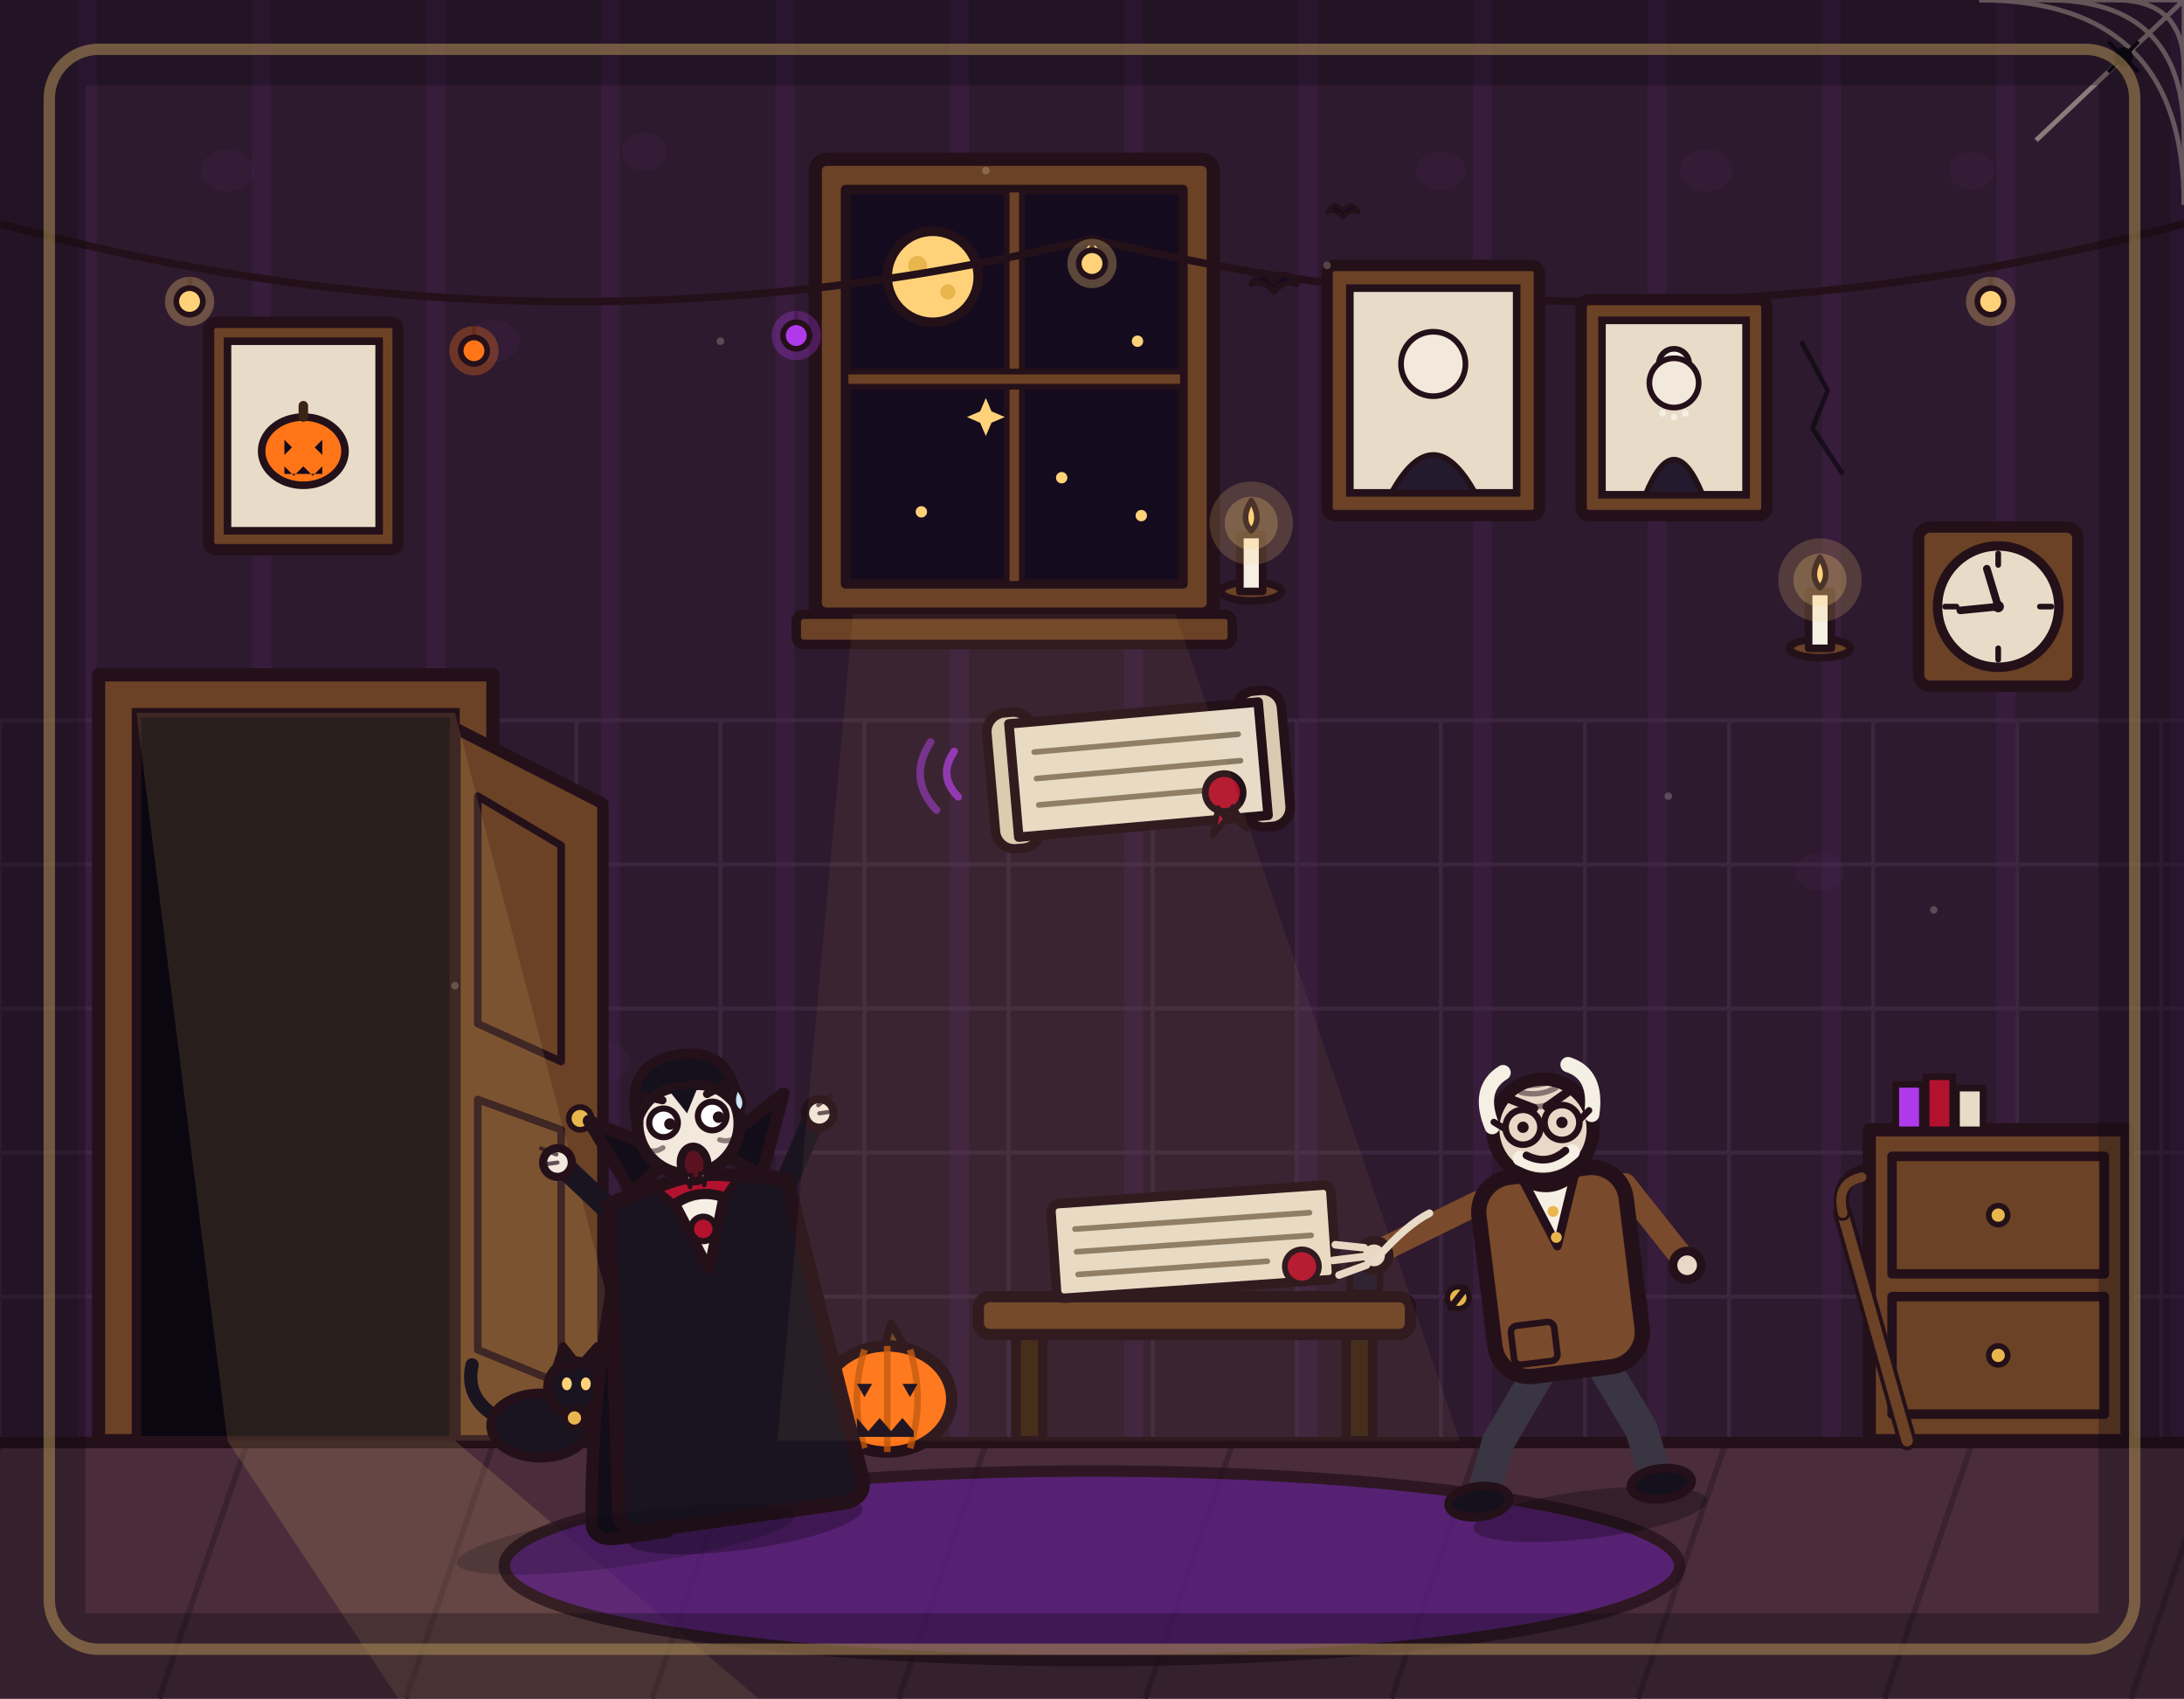
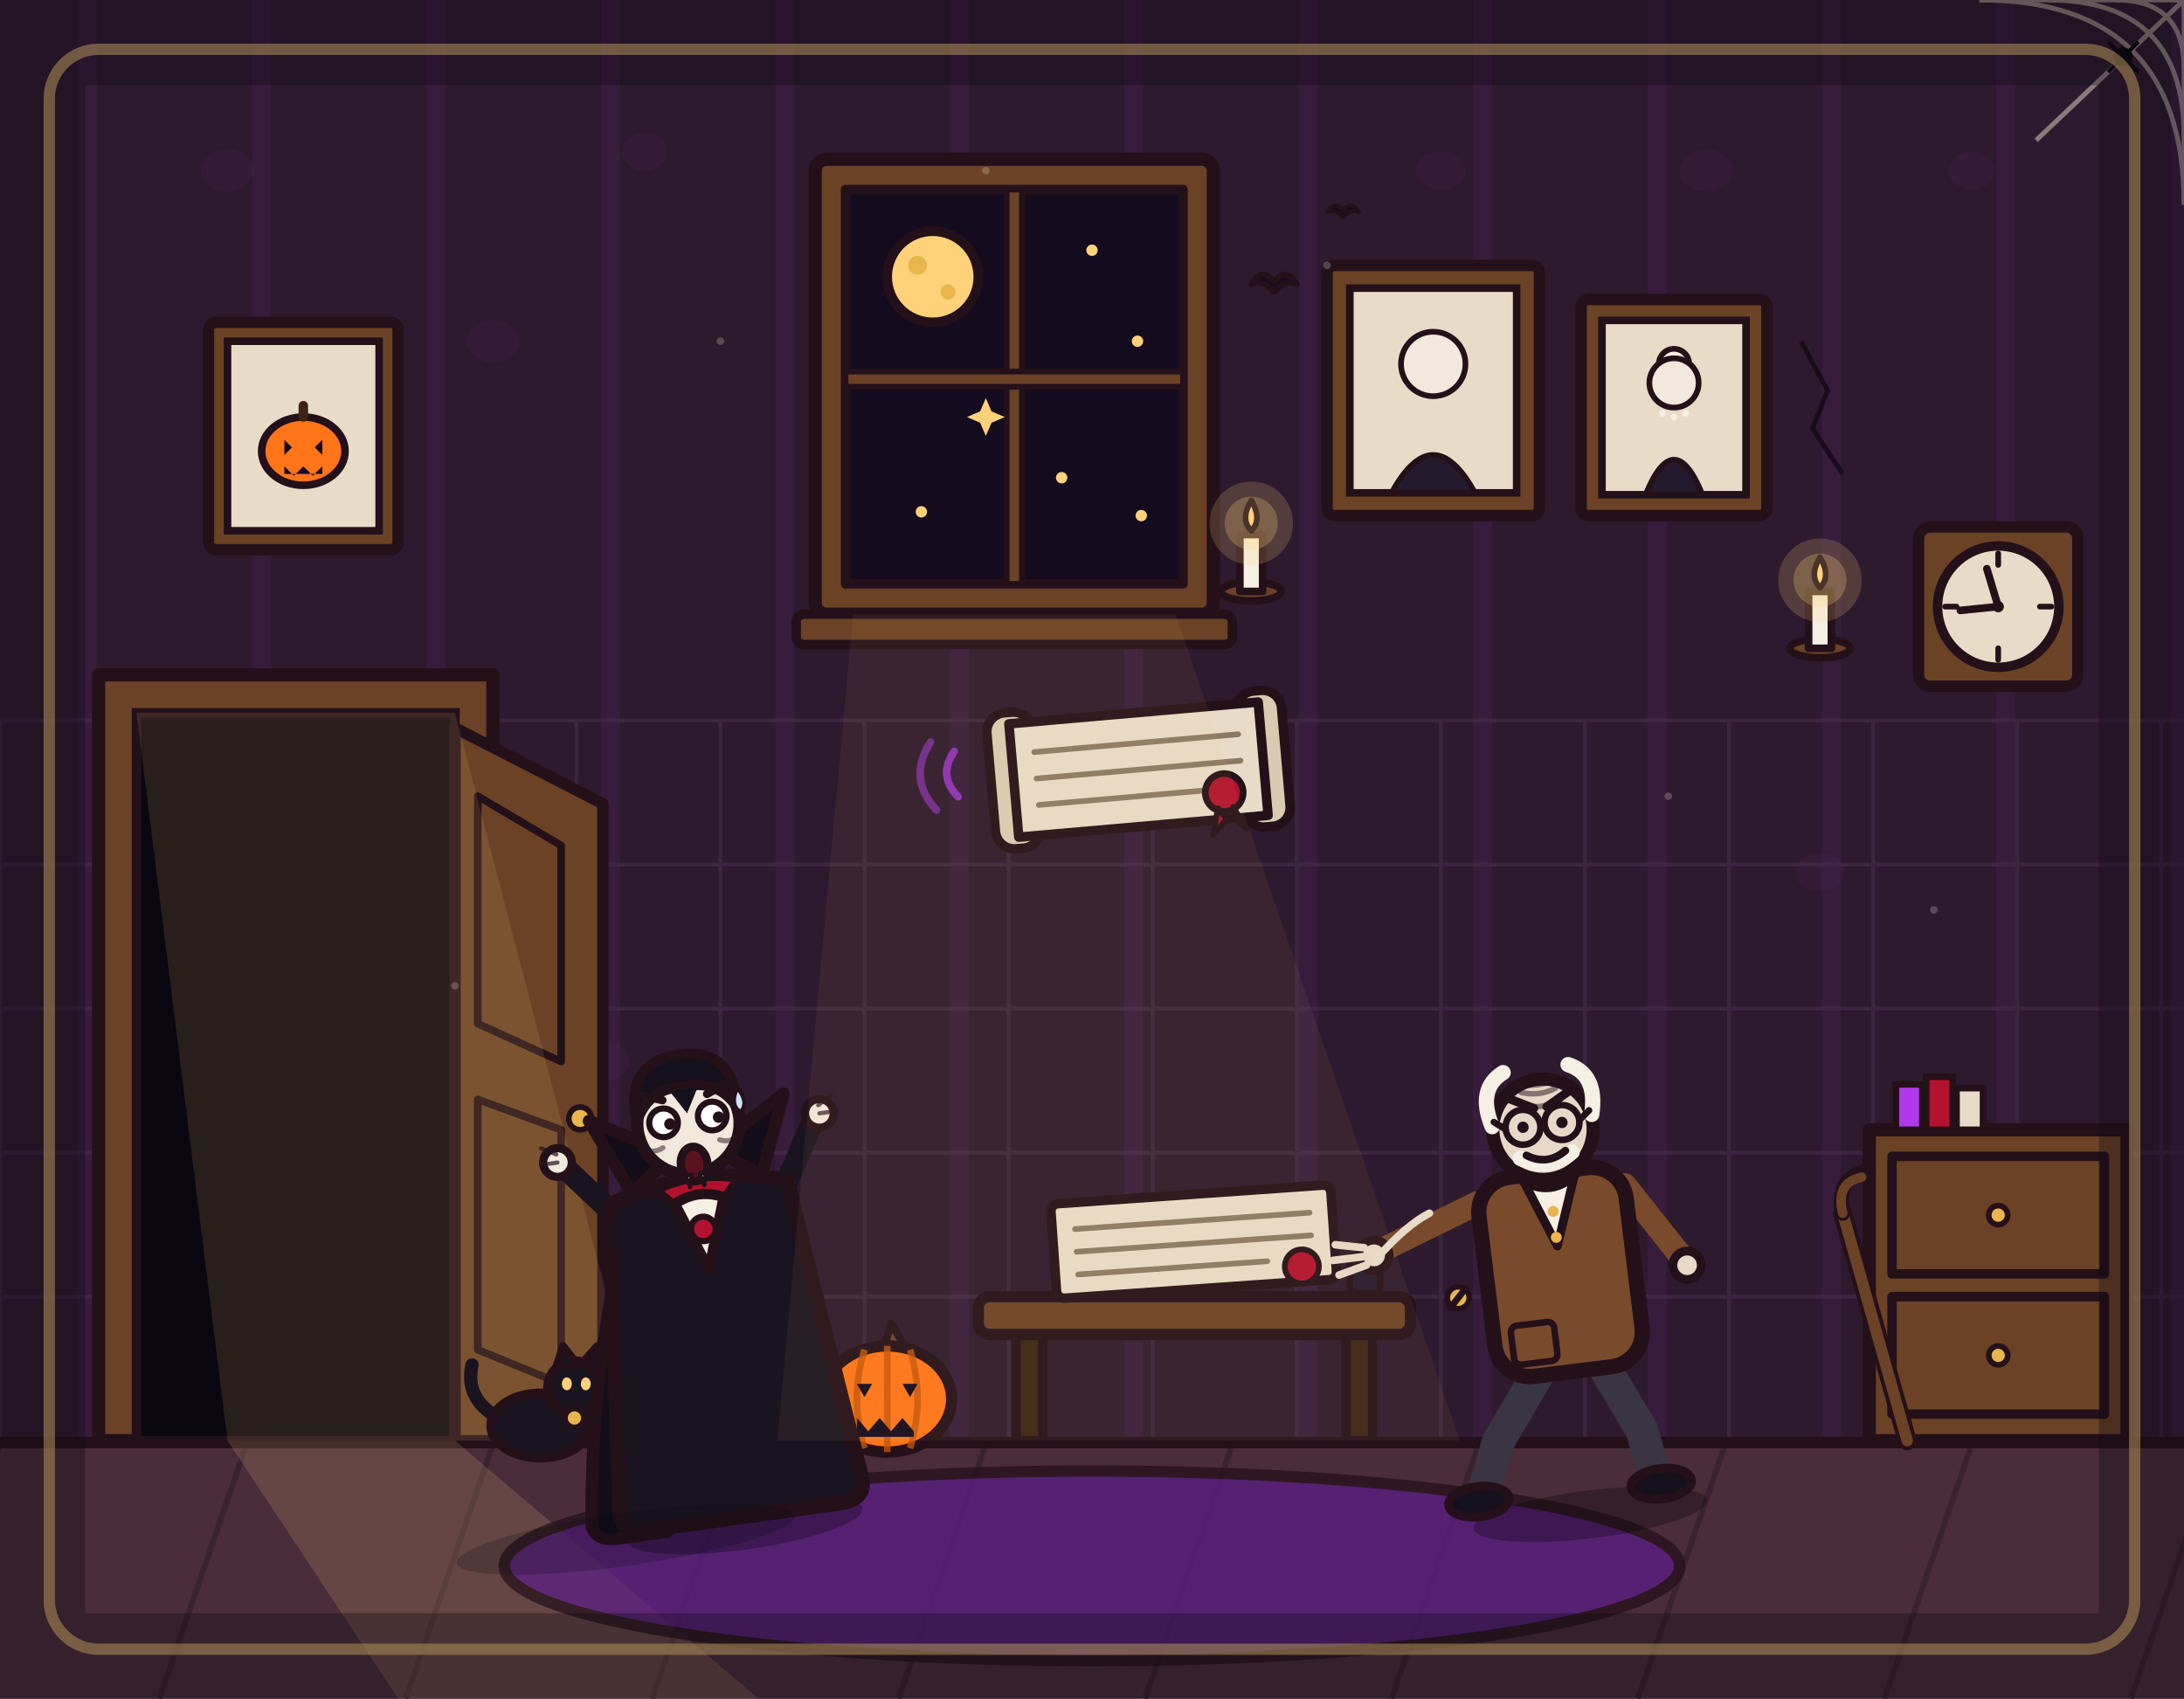
<svg xmlns="http://www.w3.org/2000/svg" viewBox="0 0 1152 896" width="1152" height="896">
  <rect x="0" y="0" width="1152" height="896" fill="#2e1a2e" />
  <path d="M46 0V762M138 0V762M230 0V762M322 0V762M414 0V762M506 0V762M598 0V762M690 0V762M782 0V762M874 0V762M966 0V762M1058 0V762M1150 0V762" stroke="#b03aeb" stroke-width="10" opacity=".07" fill="none" />
  <g fill="#b03aeb" opacity=".05">
    <ellipse cx="120" cy="90" rx="14" ry="11" />
    <ellipse cx="260" cy="180" rx="14" ry="11" />
    <ellipse cx="340" cy="80" rx="12" ry="10" />
    <ellipse cx="760" cy="90" rx="13" ry="10" />
    <ellipse cx="900" cy="90" rx="14" ry="11" />
    <ellipse cx="1040" cy="90" rx="12" ry="10" />
    <ellipse cx="200" cy="460" rx="13" ry="10" />
    <ellipse cx="320" cy="560" rx="12" ry="10" />
    <ellipse cx="960" cy="460" rx="13" ry="10" />
    <ellipse cx="180" cy="650" rx="12" ry="10" />
  </g>
  <g stroke="#e8dcc8" stroke-width="2.5" opacity=".5" fill="none">
    <path d="M1152 0L1152 108M1152 0L1044 0M1152 0L1074 74" />
    <path d="M1116 0Q1152 0 1152 36M1080 0Q1152 0 1152 72M1044 0Q1152 0 1152 108" />
  </g>
  <circle cx="1120" cy="30" r="5" fill="#0b0710" />
  <path d="M1120 30L1112 22M1120 30L1128 22M1120 30L1112 38M1120 30L1128 38" stroke="#0b0710" stroke-width="2" fill="none" />
  <path d="M0 380V762M76 380V762M152 380V762M228 380V762M304 380V762M380 380V762M456 380V762M532 380V762M608 380V762M684 380V762M760 380V762M836 380V762M912 380V762M988 380V762M1064 380V762M1140 380V762M0 380H1152M0 456H1152M0 532H1152M0 608H1152M0 684H1152M0 760H1152" stroke="#4a3050" stroke-width="2" opacity=".5" fill="none" />
  <g>
    <rect x="430" y="84" width="210" height="240" rx="6" fill="#6b4226" stroke="#241019" stroke-width="7" stroke-linejoin="round" />
    <rect x="446" y="100" width="178" height="208" fill="#150b1e" stroke="#241019" stroke-width="5" stroke-linejoin="round" />
    <rect x="531" y="100" width="8" height="208" fill="#6b4226" stroke="#241019" stroke-width="3" />
    <rect x="446" y="196" width="178" height="8" fill="#6b4226" stroke="#241019" stroke-width="3" />
    <circle cx="492" cy="146" r="24" fill="#ffd27a" stroke="#241019" stroke-width="5" stroke-linejoin="round" />
    <circle cx="484" cy="140" r="5" fill="#e8b64c" />
    <circle cx="500" cy="154" r="4" fill="#e8b64c" />
    <circle cx="576" cy="132" r="3" fill="#ffd27a" />
    <circle cx="600" cy="180" r="3" fill="#ffd27a" />
    <circle cx="560" cy="252" r="3" fill="#ffd27a" />
    <circle cx="602" cy="272" r="3" fill="#ffd27a" />
    <circle cx="486" cy="270" r="3" fill="#ffd27a" />
    <path d="M520 210L523 217L530 220L523 223L520 230L517 223L510 220L517 217Z" fill="#ffd27a" />
    <rect x="420" y="324" width="230" height="16" rx="4" fill="#6b4226" stroke="#241019" stroke-width="5" stroke-linejoin="round" />
-   </g>
-   <path d="M0 118Q288 196 576 126Q864 196 1152 118" stroke="#241019" stroke-width="4" fill="none" />
-   <g>
-     <g>
-       <line x1="100" y1="146" x2="100" y2="154" stroke="#241019" stroke-width="2.5" />
-       <circle cx="100" cy="159" r="13" fill="#ffd27a" opacity=".3" />
-       <circle cx="100" cy="159" r="7" fill="#ffd27a" stroke="#241019" stroke-width="3" />
-     </g>
-     <g>
-       <line x1="250" y1="172" x2="250" y2="180" stroke="#241019" stroke-width="2.5" />
-       <circle cx="250" cy="185" r="13" fill="#ff7518" opacity=".3" />
-       <circle cx="250" cy="185" r="7" fill="#ff7518" stroke="#241019" stroke-width="3" />
-     </g>
-     <g>
-       <line x1="420" y1="164" x2="420" y2="172" stroke="#241019" stroke-width="2.5" />
-       <circle cx="420" cy="177" r="13" fill="#b03aeb" opacity=".3" />
-       <circle cx="420" cy="177" r="7" fill="#b03aeb" stroke="#241019" stroke-width="3" />
-     </g>
-     <g>
-       <line x1="576" y1="126" x2="576" y2="134" stroke="#241019" stroke-width="2.5" />
-       <circle cx="576" cy="139" r="13" fill="#ffd27a" opacity=".3" />
-       <circle cx="576" cy="139" r="7" fill="#ffd27a" stroke="#241019" stroke-width="3" />
-     </g>
-     <g>
-       <line x1="730" y1="164" x2="730" y2="172" stroke="#241019" stroke-width="2.5" />
-       <circle cx="730" cy="177" r="13" fill="#ff7518" opacity=".3" />
-       <circle cx="730" cy="177" r="7" fill="#ff7518" stroke="#241019" stroke-width="3" />
-     </g>
-     <g>
-       <line x1="900" y1="172" x2="900" y2="180" stroke="#241019" stroke-width="2.5" />
-       <circle cx="900" cy="185" r="13" fill="#b03aeb" opacity=".3" />
-       <circle cx="900" cy="185" r="7" fill="#b03aeb" stroke="#241019" stroke-width="3" />
-     </g>
-     <g>
-       <line x1="1050" y1="146" x2="1050" y2="154" stroke="#241019" stroke-width="2.5" />
-       <circle cx="1050" cy="159" r="13" fill="#ffd27a" opacity=".3" />
-       <circle cx="1050" cy="159" r="7" fill="#ffd27a" stroke="#241019" stroke-width="3" />
-     </g>
  </g>
  <path d="M0 0Q6 -10 12 -1Q18 -10 24 0Q18 -3 12 4Q6 -3 0 0Z" transform="translate(660 150)" fill="#150b1e" stroke="#241019" stroke-width="3" stroke-linejoin="round" />
  <path d="M0 0Q6 -10 12 -1Q18 -10 24 0Q18 -3 12 4Q6 -3 0 0Z" transform="translate(700 112) scale(.7)" fill="#150b1e" stroke="#241019" stroke-width="3" stroke-linejoin="round" />
  <g>
    <rect x="700" y="140" width="112" height="132" rx="4" fill="#6b4226" stroke="#241019" stroke-width="6" stroke-linejoin="round" />
    <rect x="712" y="152" width="88" height="108" fill="#e8dcc8" stroke="#241019" stroke-width="4" />
    <circle cx="756" cy="192" r="17" fill="#f2e8dc" stroke="#241019" stroke-width="3" />
    <path d="M734 260Q756 220 778 260Z" fill="#241a2e" stroke="#241019" stroke-width="3" stroke-linejoin="round" />
    <rect x="834" y="158" width="98" height="114" rx="4" fill="#6b4226" stroke="#241019" stroke-width="6" stroke-linejoin="round" />
    <rect x="845" y="169" width="76" height="92" fill="#e8dcc8" stroke="#241019" stroke-width="4" />
    <circle cx="883" cy="192" r="8" fill="#f6efe4" stroke="#241019" stroke-width="3" />
    <circle cx="883" cy="202" r="13" fill="#f2e8dc" stroke="#241019" stroke-width="3" />
    <path d="M868 261Q883 224 898 261Z" fill="#241a2e" stroke="#241019" stroke-width="3" stroke-linejoin="round" />
    <circle cx="877" cy="218" r="1.8" fill="#f6efe4" />
    <circle cx="883" cy="220" r="1.8" fill="#f6efe4" />
    <circle cx="889" cy="218" r="1.8" fill="#f6efe4" />
  </g>
  <g>
    <rect x="1012" y="278" width="84" height="84" rx="6" fill="#6b4226" stroke="#241019" stroke-width="6" stroke-linejoin="round" />
    <circle cx="1054" cy="320" r="32" fill="#e8dcc8" stroke="#241019" stroke-width="5" />
    <path d="M1054 292V298M1054 342V348M1026 320H1032M1076 320H1082" stroke="#241019" stroke-width="3" stroke-linecap="round" />
    <path d="M1054 320L1048 300M1054 320L1034 322" stroke="#241019" stroke-width="4" stroke-linecap="round" fill="none" />
    <circle cx="1054" cy="320" r="3" fill="#241019" />
  </g>
  <g>
    <ellipse cx="660" cy="312" rx="16" ry="5" fill="#6b4226" stroke="#241019" stroke-width="4" />
    <rect x="654" y="282" width="12" height="30" fill="#f6efe4" stroke="#241019" stroke-width="4" stroke-linejoin="round" />
    <circle cx="660" cy="276" r="14" fill="#ffd27a" opacity=".25" />
    <path d="M660 264Q666 274 660 280Q654 274 660 264Z" fill="#ffd27a" stroke="#241019" stroke-width="3" stroke-linejoin="round" />
    <ellipse cx="960" cy="342" rx="16" ry="5" fill="#6b4226" stroke="#241019" stroke-width="4" />
    <rect x="954" y="312" width="12" height="30" fill="#f6efe4" stroke="#241019" stroke-width="4" stroke-linejoin="round" />
    <circle cx="960" cy="306" r="14" fill="#ffd27a" opacity=".25" />
    <path d="M960 294Q966 304 960 310Q954 304 960 294Z" fill="#ffd27a" stroke="#241019" stroke-width="3" stroke-linejoin="round" />
  </g>
  <g>
    <rect x="52" y="356" width="208" height="404" fill="#6b4226" stroke="#241019" stroke-width="7" stroke-linejoin="round" />
    <rect x="72" y="376" width="168" height="384" fill="#0b0710" stroke="#241019" stroke-width="5" />
    <polygon points="240,384 318,424 318,760 240,760" fill="#6b4226" stroke="#241019" stroke-width="6" stroke-linejoin="round" />
    <polygon points="252,420 296,446 296,560 252,540" fill="none" stroke="#241019" stroke-width="4" stroke-linejoin="round" />
    <polygon points="252,580 296,596 296,730 252,712" fill="none" stroke="#241019" stroke-width="4" stroke-linejoin="round" />
    <circle cx="306" cy="590" r="6" fill="#e8b64c" stroke="#241019" stroke-width="3" />
  </g>
  <rect x="0" y="760" width="1152" height="136" fill="#4a2c3a" />
  <path d="M0 762L-46 896M130 762L84 896M260 762L214 896M390 762L344 896M520 762L474 896M650 762L604 896M780 762L734 896M910 762L864 896M1040 762L994 896M1170 762L1124 896" stroke="#3a2230" stroke-width="3" fill="none" />
  <line x1="0" y1="761" x2="1152" y2="761" stroke="#241019" stroke-width="6" stroke-linecap="round" />
  <polygon points="72,376 240,376 340,760 120,760" fill="#ffd27a" opacity=".12" />
  <polygon points="120,760 240,760 400,896 210,896" fill="#ffd27a" opacity=".16" />
  <g>
    <rect x="986" y="596" width="136" height="164" fill="#6b4226" stroke="#241019" stroke-width="7" stroke-linejoin="round" />
    <rect x="998" y="610" width="112" height="62" fill="none" stroke="#241019" stroke-width="5" stroke-linejoin="round" />
    <rect x="998" y="684" width="112" height="62" fill="none" stroke="#241019" stroke-width="5" stroke-linejoin="round" />
    <circle cx="1054" cy="641" r="5" fill="#e8b64c" stroke="#241019" stroke-width="3" />
    <circle cx="1054" cy="715" r="5" fill="#e8b64c" stroke="#241019" stroke-width="3" />
    <rect x="1000" y="572" width="14" height="24" fill="#b03aeb" stroke="#241019" stroke-width="3.5" />
    <rect x="1016" y="568" width="14" height="28" fill="#b3122e" stroke="#241019" stroke-width="3.5" />
    <rect x="1032" y="574" width="14" height="22" fill="#e8dcc8" stroke="#241019" stroke-width="3.5" />
  </g>
  <g>
    <rect x="536" y="700" width="14" height="60" fill="#3c2415" stroke="#241019" stroke-width="5" stroke-linejoin="round" />
    <rect x="710" y="700" width="14" height="60" fill="#3c2415" stroke="#241019" stroke-width="5" stroke-linejoin="round" />
    <rect x="516" y="684" width="228" height="20" rx="6" fill="#6b4226" stroke="#241019" stroke-width="6" stroke-linejoin="round" />
    <g transform="rotate(-4 630 660)">
      <rect x="556" y="630" width="148" height="50" rx="4" fill="#e8dcc8" stroke="#241019" stroke-width="5" stroke-linejoin="round" />
      <path d="M568 644L692 644M568 656L692 656M568 668L668 668" stroke="#8a7a64" stroke-width="3" stroke-linecap="round" fill="none" />
      <circle cx="686" cy="672" r="9" fill="#b3122e" stroke="#241019" stroke-width="3" />
    </g>
    <rect x="712" y="662" width="16" height="20" rx="3" fill="#241a2e" stroke="#241019" stroke-width="3.5" />
  </g>
  <g transform="translate(468 738)">
    <path d="M-2 -26L2 -40L9 -28Z" fill="#6b4226" stroke="#241019" stroke-width="4" stroke-linejoin="round" />
    <ellipse cx="0" cy="0" rx="34" ry="28" fill="#ff7518" stroke="#241019" stroke-width="6" stroke-linejoin="round" />
    <path d="M-12 -26Q-20 0 -12 26M12 -26Q20 0 12 26M0 -28L0 28" stroke="#c2550a" stroke-width="3.5" fill="none" opacity=".8" />
    <path d="M-16 -8L-8 -8L-12 -1Z" fill="#150b1e" />
    <path d="M8 -8L16 -8L12 -1Z" fill="#150b1e" />
    <polygon points="-16,10 -10,17 -4,10 2,17 8,10 14,17 14,20 -16,20" fill="#150b1e" />
  </g>
  <g transform="translate(285 752)">
    <path d="M-22 -4Q-40 -14 -36 -32" stroke="#1a1420" stroke-width="7" stroke-linecap="round" fill="none" />
    <ellipse cx="0" cy="0" rx="26" ry="17" fill="#1a1420" stroke="#241019" stroke-width="5" stroke-linejoin="round" />
    <circle cx="18" cy="-20" r="14" fill="#1a1420" stroke="#241019" stroke-width="5" />
    <path d="M8 -30L12 -42L20 -32Z" fill="#1a1420" stroke="#241019" stroke-width="4" stroke-linejoin="round" />
    <path d="M22 -33L30 -42L32 -28Z" fill="#1a1420" stroke="#241019" stroke-width="4" stroke-linejoin="round" />
    <ellipse cx="14" cy="-22" rx="2.6" ry="3.4" fill="#ffd27a" />
    <ellipse cx="24" cy="-22" rx="2.6" ry="3.4" fill="#ffd27a" />
    <circle cx="18" cy="-4" r="5" fill="#e8b64c" stroke="#241019" stroke-width="3" />
  </g>
  <ellipse cx="576" cy="826" rx="310" ry="50" fill="#5b1e86" stroke="#241019" stroke-width="6" stroke-linejoin="round" opacity=".75" />
  <g transform="translate(392 798) rotate(-8) scale(1.08)">
    <ellipse cx="0" cy="6" rx="58" ry="12" fill="#000000" opacity=".28" />
    <path d="M-34 -156Q-64 -80 -74 -6Q-75 4 -62 4L-38 4Q-42 -70 -26 -156Z" fill="#120d18" stroke="#241019" stroke-width="6" stroke-linejoin="round" />
    <path d="M-12 -62L-20 -6" fill="none" stroke="#241a2e" stroke-width="15" stroke-linecap="round" />
    <path d="M12 -62L22 -8" fill="none" stroke="#241a2e" stroke-width="15" stroke-linecap="round" />
    <ellipse cx="-22" cy="-4" rx="15" ry="7" fill="#14101c" stroke="#241019" stroke-width="4" stroke-linejoin="round" />
    <ellipse cx="24" cy="-6" rx="15" ry="7" fill="#14101c" stroke="#241019" stroke-width="4" stroke-linejoin="round" />
    <path d="M-38 -148L-62 -178" fill="none" stroke="#1a1420" stroke-width="11" stroke-linecap="round" />
    <circle cx="-66" cy="-182" r="7" fill="#f2e8dc" stroke="#241019" stroke-width="4" />
    <path d="M38 -148L60 -184" fill="none" stroke="#1a1420" stroke-width="11" stroke-linecap="round" />
    <circle cx="64" cy="-188" r="7" fill="#f2e8dc" stroke="#241019" stroke-width="4" />
    <path d="M-44 -158Q-52 -80 -60 -8Q-60 2 -48 2L48 2Q60 2 60 -8Q52 -80 44 -158Q0 -172 -44 -158Z" fill="#1a1420" stroke="#241019" stroke-width="7" stroke-linejoin="round" />
    <path d="M-46 -150Q-53 -80 -58 -12M46 -150Q53 -80 58 -12" stroke="#241019" stroke-width="2" opacity=".4" fill="none" stroke-dasharray="6 6" />
    <path d="M-20 -162L0 -140L20 -162Q0 -168 -20 -162Z" fill="#b3122e" stroke="#241019" stroke-width="4" stroke-linejoin="round" />
    <path d="M-32 -162L-48 -200L-10 -178Z" fill="#120d18" stroke="#241019" stroke-width="6" stroke-linejoin="round" />
    <path d="M32 -162L48 -200L10 -178Z" fill="#120d18" stroke="#241019" stroke-width="6" stroke-linejoin="round" />
    <path d="M-12 -154L0 -120L12 -154Q0 -160 -12 -154Z" fill="#f6efe4" stroke="#241019" stroke-width="5" stroke-linejoin="round" />
    <circle cx="0" cy="-192" r="25" fill="#f2e8dc" stroke="#241019" stroke-width="6" stroke-linejoin="round" />
    <path d="M-25 -196Q-27 -226 0 -226Q27 -226 25 -196Q17 -212 0 -210Q-17 -212 -25 -196Z" fill="#14101c" stroke="#241019" stroke-width="5" stroke-linejoin="round" />
    <path d="M-7 -209L0 -197L7 -209Z" fill="#14101c" />
    <path d="M-24 -210L-11 -205M11 -205L24 -210" stroke="#241019" stroke-width="4" stroke-linecap="round" fill="none" />
    <path d="M26 -206q5 8 0 12q-5 -4 0 -12" fill="#cfe6f8" stroke="#241019" stroke-width="2" />
    <circle cx="-12" cy="-194" r="7" fill="#ffffff" stroke="#241019" stroke-width="3" />
    <circle cx="12" cy="-194" r="7" fill="#ffffff" stroke="#241019" stroke-width="3" />
    <circle cx="-9" cy="-193" r="2.8" fill="#241019" />
    <circle cx="15" cy="-193" r="2.8" fill="#241019" />
    <ellipse cx="0" cy="-172" rx="6.5" ry="8.5" fill="#5b1220" stroke="#241019" stroke-width="4" />
    <path d="M-5 -167L-2 -167L-3.5 -161Z" fill="#ffffff" stroke="#241019" stroke-width="2" stroke-linejoin="round" />
    <path d="M2 -167L5 -167L3.5 -161Z" fill="#ffffff" stroke="#241019" stroke-width="2" stroke-linejoin="round" />
    <circle cx="0" cy="-140" r="6" fill="#b3122e" stroke="#241019" stroke-width="3" />
    <path d="M-66 -186L-73 -190M-66 -182L-74 -182M64 -192L71 -196M64 -188L72 -188" stroke="#241019" stroke-width="2" opacity=".7" stroke-linecap="round" />
    <path d="M-22 -182Q-18 -180 -14 -182M14 -182Q18 -180 22 -182" stroke="#241019" stroke-width="2.5" fill="none" opacity=".5" stroke-linecap="round" />
  </g>
  <g transform="translate(838 792) rotate(-7) scale(1.15)">
    <ellipse cx="0" cy="6" rx="54" ry="11" fill="#000000" opacity=".28" />
    <path d="M-12 -66L-38 -32L-48 -8" fill="none" stroke="#3a3542" stroke-width="15" stroke-linecap="round" />
    <path d="M12 -66L28 -30L32 -6" fill="none" stroke="#3a3542" stroke-width="15" stroke-linecap="round" />
    <ellipse cx="-50" cy="-6" rx="14" ry="7" fill="#14101c" stroke="#241019" stroke-width="4" stroke-linejoin="round" />
    <ellipse cx="34" cy="-4" rx="14" ry="7" fill="#14101c" stroke="#241019" stroke-width="4" stroke-linejoin="round" />
    <path d="M-34 -142L-80 -126" fill="none" stroke="#7a4a2c" stroke-width="11" stroke-linecap="round" />
    <circle cx="-84" cy="-124" r="7" fill="#e8d8c8" stroke="#241019" stroke-width="4" />
    <path d="M-88 -128L-101 -131M-88 -124L-103 -124M-88 -120L-101 -117" stroke="#e8d8c8" stroke-width="3.5" stroke-linecap="round" fill="none" />
    <path d="M34 -142L56 -106" fill="none" stroke="#7a4a2c" stroke-width="11" stroke-linecap="round" />
    <circle cx="58" cy="-102" r="6.5" fill="#e8d8c8" stroke="#241019" stroke-width="4" />
    <rect x="-34" y="-152" width="68" height="92" rx="16" fill="#7a4a2c" stroke="#241019" stroke-width="7" stroke-linejoin="round" />
    <path d="M-12 -150L0 -118L12 -150Z" fill="#f6efe4" stroke="#241019" stroke-width="4" stroke-linejoin="round" />
    <circle cx="0" cy="-134" r="2.5" fill="#e8b64c" />
    <circle cx="0" cy="-122" r="2.5" fill="#e8b64c" />
    <circle cx="0" cy="-172" r="23" fill="#e8d8c8" stroke="#241019" stroke-width="6" stroke-linejoin="round" />
    <path d="M-23 -176Q-28 -194 -15 -200" fill="none" stroke="#f6efe4" stroke-width="7" stroke-linecap="round" />
    <path d="M23 -176Q28 -194 15 -200" fill="none" stroke="#f6efe4" stroke-width="7" stroke-linecap="round" />
    <path d="M-16 -189L-3 -182M16 -189L3 -182" stroke="#241019" stroke-width="4" stroke-linecap="round" fill="none" />
    <circle cx="-9" cy="-174" r="8" fill="none" stroke="#241019" stroke-width="3" />
    <circle cx="9" cy="-174" r="8" fill="none" stroke="#241019" stroke-width="3" />
    <line x1="-1" y1="-174" x2="1" y2="-174" stroke="#241019" stroke-width="3" />
    <path d="M-17 -174L-22 -178M17 -174L22 -178" stroke="#241019" stroke-width="3" stroke-linecap="round" fill="none" />
    <circle cx="-9" cy="-174" r="2.6" fill="#241019" />
    <circle cx="9" cy="-174" r="2.6" fill="#241019" />
    <path d="M-12 -160Q0 -152 12 -160" fill="none" stroke="#f6efe4" stroke-width="7" stroke-linecap="round" />
    <path d="M-9 -161Q0 -155 9 -161" fill="none" stroke="#241019" stroke-width="3.5" stroke-linecap="round" />
    <path d="M-14 -151Q0 -139 14 -151Q0 -145 -14 -151Z" fill="#5b1220" stroke="#241019" stroke-width="4" stroke-linejoin="round" />
    <path d="M-10 -194Q0 -191 10 -194M-8 -190Q0 -187 8 -190M-6 -184Q0 -181 6 -184" stroke="#241019" stroke-width="2.5" fill="none" opacity=".5" stroke-linecap="round" />
    <rect x="-26" y="-84" width="20" height="18" rx="3" fill="none" stroke="#241019" stroke-width="3" />
    <circle cx="-48" cy="-100" r="5" fill="#e8b64c" stroke="#241019" stroke-width="2.5" />
    <path d="M-52 -96L-44 -104" stroke="#241019" stroke-width="3" stroke-linecap="round" />
  </g>
  <g transform="translate(600 400) rotate(-5)">
    <path d="M-96 -12Q-106 0 -96 12" stroke="#b03aeb" stroke-width="4" fill="none" opacity=".7" stroke-linecap="round" />
    <path d="M-108 -18Q-122 0 -108 18" stroke="#b03aeb" stroke-width="4" fill="none" opacity=".5" stroke-linecap="round" />
    <rect x="-78" y="-30" width="24" height="72" rx="10" fill="#d9cbb2" stroke="#241019" stroke-width="5" stroke-linejoin="round" />
    <rect x="54" y="-30" width="24" height="72" rx="10" fill="#d9cbb2" stroke="#241019" stroke-width="5" stroke-linejoin="round" />
    <rect x="-66" y="-24" width="132" height="60" fill="#e8dcc8" stroke="#241019" stroke-width="5" stroke-linejoin="round" />
    <path d="M-54 -8L54 -8M-54 6L54 6M-54 20L38 20" stroke="#8a7a64" stroke-width="3" stroke-linecap="round" fill="none" />
    <circle cx="44" cy="22" r="10" fill="#b3122e" stroke="#241019" stroke-width="3.5" />
    <path d="M40 30L36 44L44 36Z" fill="#b3122e" stroke="#241019" stroke-width="3" stroke-linejoin="round" />
    <path d="M48 30L54 42L48 36Z" fill="#b3122e" stroke="#241019" stroke-width="3" stroke-linejoin="round" />
  </g>
  <polygon points="450,324 620,324 770,760 410,760" fill="#ffd27a" opacity=".06" />
  <g fill="#e8dcc8" opacity=".25">
    <circle cx="380" cy="180" r="2" />
    <circle cx="700" cy="140" r="2" />
    <circle cx="880" cy="420" r="2" />
    <circle cx="240" cy="520" r="2" />
    <circle cx="1020" cy="480" r="2" />
    <circle cx="520" cy="90" r="2" />
  </g>
  <path d="M972 640L1006 760" stroke="#241019" stroke-width="10" stroke-linecap="round" fill="none" />
  <path d="M972 640L1006 760" stroke="#6b4226" stroke-width="6" stroke-linecap="round" fill="none" />
  <path d="M972 640Q968 622 984 618" stroke="#241019" stroke-width="8" stroke-linecap="round" fill="none" />
  <path d="M972 640Q968 624 982 621" stroke="#6b4226" stroke-width="5" stroke-linecap="round" fill="none" />
  <path d="M726 664Q742 646 754 640" stroke="#e8dcc8" stroke-width="4" fill="none" stroke-linecap="round" />
  <path d="M950 180l14 26l-8 20l16 24" stroke="#0b0710" stroke-width="2.5" fill="none" opacity=".7" />
  <g>
    <rect x="110" y="170" width="100" height="120" rx="4" fill="#6b4226" stroke="#241019" stroke-width="6" stroke-linejoin="round" />
    <rect x="120" y="180" width="80" height="100" fill="#e8dcc8" stroke="#241019" stroke-width="4" />
    <ellipse cx="160" cy="238" rx="22" ry="18" fill="#ff7518" stroke="#241019" stroke-width="4" />
    <path d="M160 220L160 214" stroke="#3c2415" stroke-width="5" stroke-linecap="round" />
    <path d="M150 232L154 236L150 240ZM170 232L166 236L170 240Z" fill="#150b1e" />
    <polygon points="150,246 155,251 160,246 165,251 170,246 170,250 150,250" fill="#150b1e" />
  </g>
  <circle cx="660" cy="276" r="22" fill="#ffd27a" opacity=".18" />
  <circle cx="960" cy="306" r="22" fill="#ffd27a" opacity=".18" />
  <ellipse cx="330" cy="812" rx="90" ry="14" fill="#0b0710" opacity=".22" transform="rotate(-8 330 812)" />
  <rect x="26" y="26" width="1100" height="844" rx="26" fill="none" stroke="#ffd27a" stroke-width="6" opacity=".55" />
  <rect x="0" y="0" width="1152" height="896" fill="none" stroke="#0b0710" stroke-width="90" opacity=".32" />
</svg>
